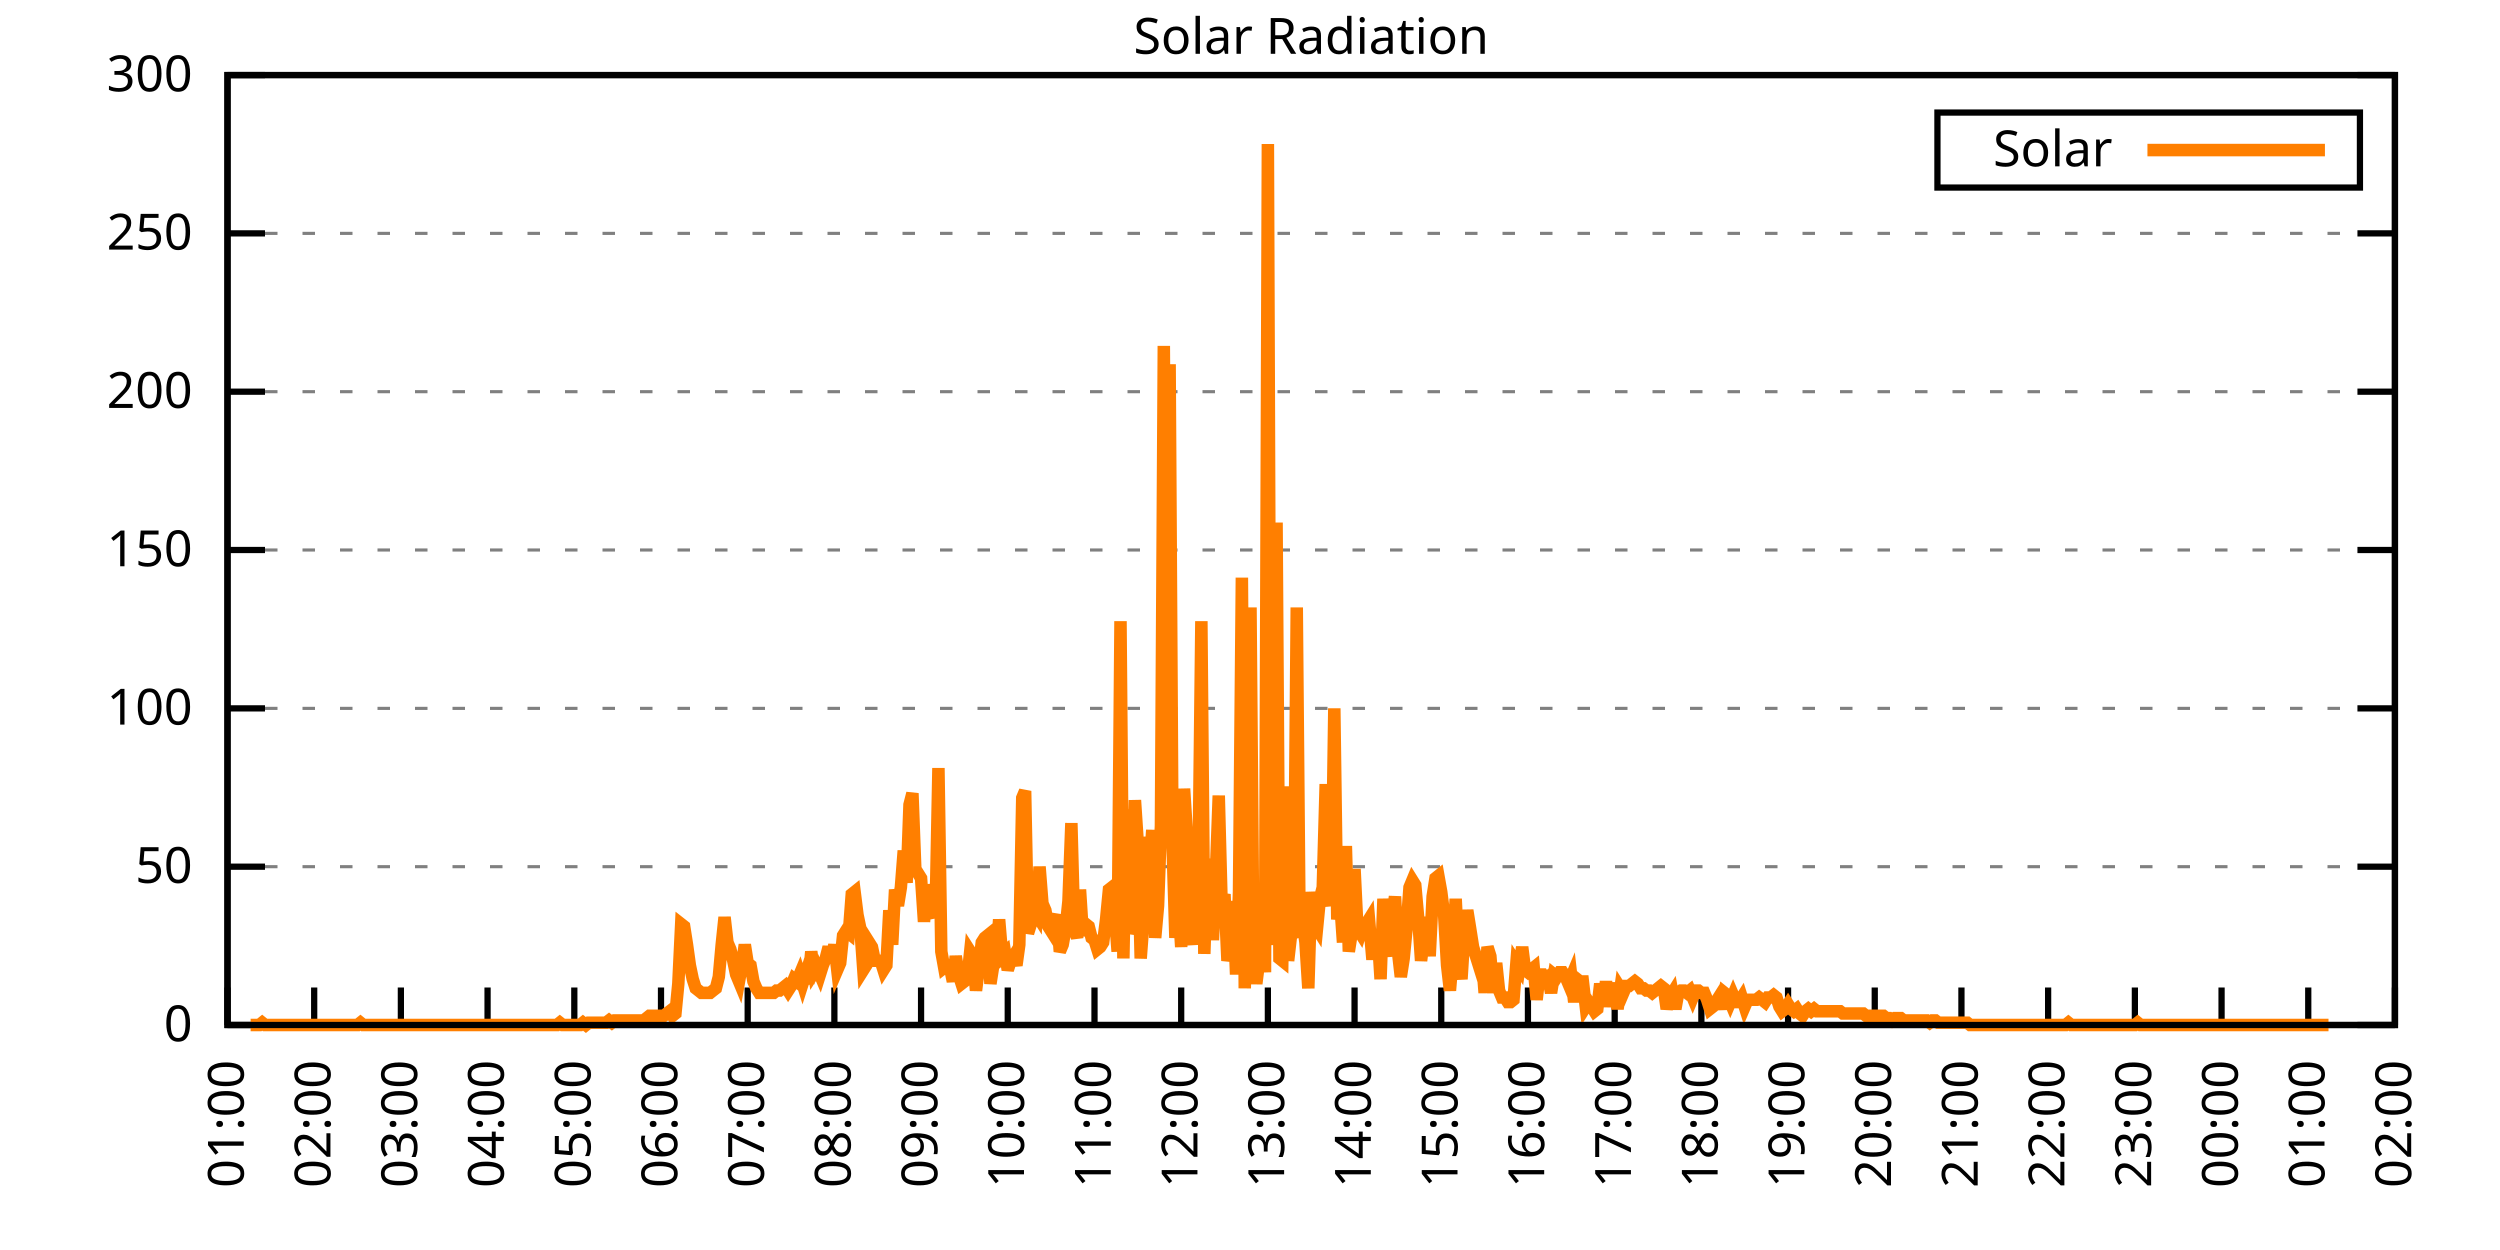
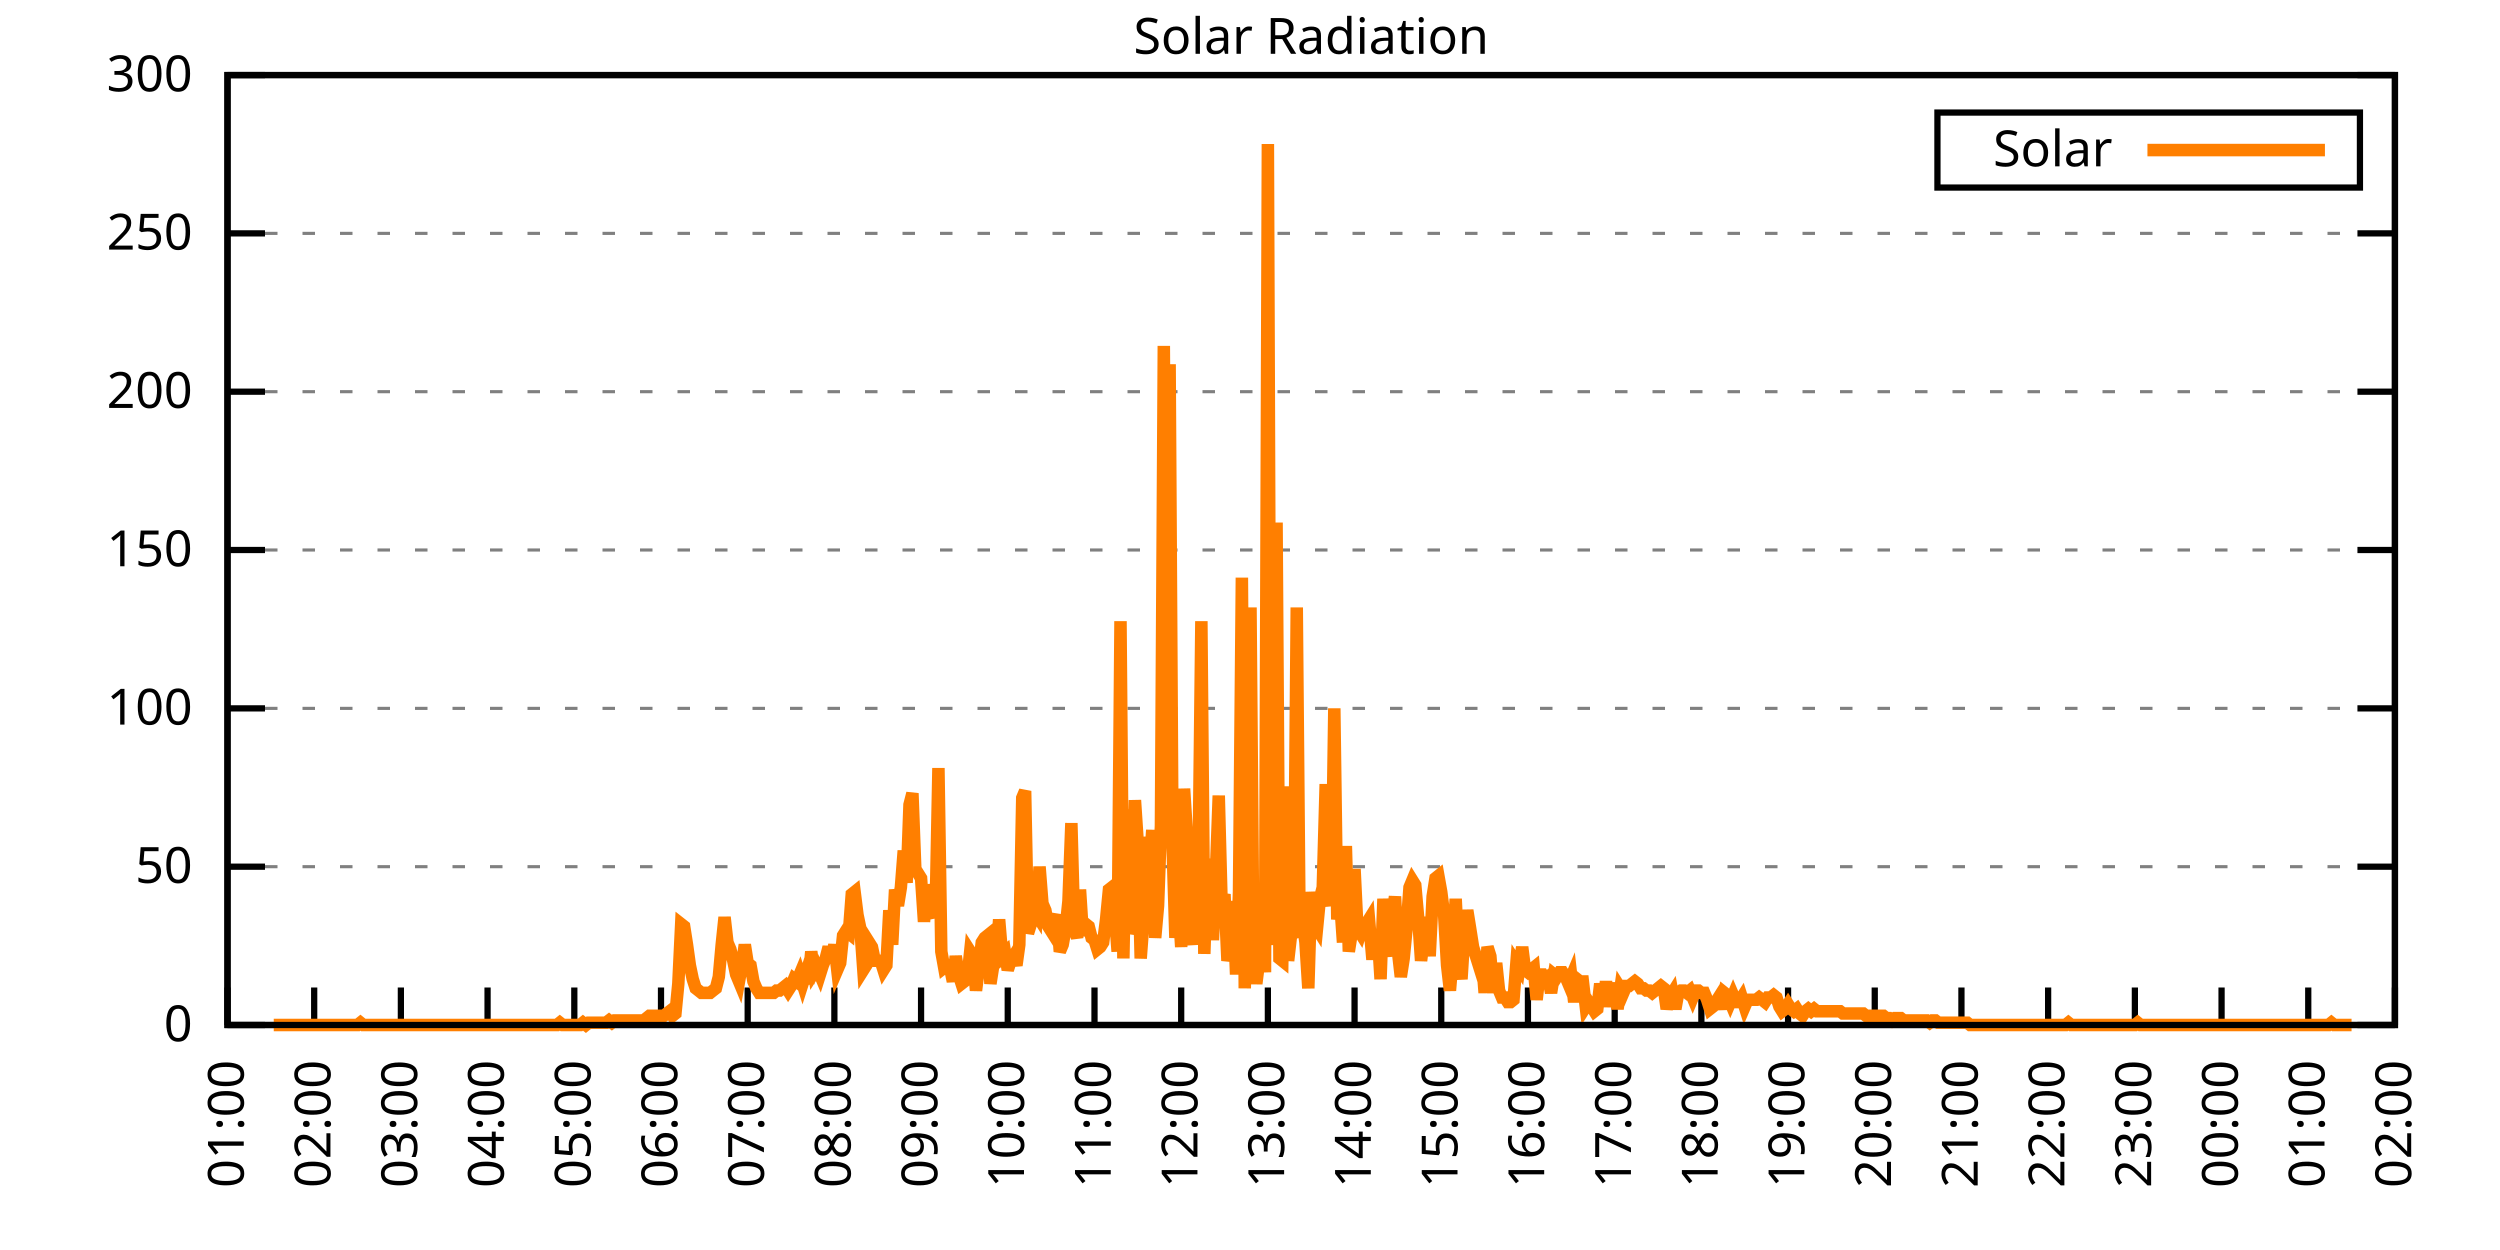
<svg xmlns="http://www.w3.org/2000/svg" xmlns:xlink="http://www.w3.org/1999/xlink" width="400" height="200" viewBox="0 0 400 200">
  <g id="gnuplot_canvas">
    <rect x="0" y="0" width="400" height="200" fill="none" />
    <defs>
      <circle id="gpDot" r="0.5" stroke-width="0.5" stroke="currentColor" />
      <path id="gpPt0" stroke-width="0.333" stroke="currentColor" d="M-1,0 h2 M0,-1 v2" />
      <path id="gpPt1" stroke-width="0.333" stroke="currentColor" d="M-1,-1 L1,1 M1,-1 L-1,1" />
      <path id="gpPt2" stroke-width="0.333" stroke="currentColor" d="M-1,0 L1,0 M0,-1 L0,1 M-1,-1 L1,1 M-1,1 L1,-1" />
      <rect id="gpPt3" stroke-width="0.333" stroke="currentColor" x="-1" y="-1" width="2" height="2" />
      <rect id="gpPt4" stroke-width="0.333" stroke="currentColor" fill="currentColor" x="-1" y="-1" width="2" height="2" />
      <circle id="gpPt5" stroke-width="0.333" stroke="currentColor" cx="0" cy="0" r="1" />
      <use xlink:href="#gpPt5" id="gpPt6" fill="currentColor" stroke="none" />
      <path id="gpPt7" stroke-width="0.333" stroke="currentColor" d="M0,-1.33 L-1.33,0.67 L1.33,0.67 z" />
      <use xlink:href="#gpPt7" id="gpPt8" fill="currentColor" stroke="none" />
      <use xlink:href="#gpPt7" id="gpPt9" stroke="currentColor" transform="rotate(180)" />
      <use xlink:href="#gpPt9" id="gpPt10" fill="currentColor" stroke="none" />
      <use xlink:href="#gpPt3" id="gpPt11" stroke="currentColor" transform="rotate(45)" />
      <use xlink:href="#gpPt11" id="gpPt12" fill="currentColor" stroke="none" />
      <path id="gpPt13" stroke-width="0.333" stroke="currentColor" d="M0,1.330 L1.265,0.411 L0.782,-1.067 L-0.782,-1.076 L-1.265,0.411 z" />
      <use xlink:href="#gpPt13" id="gpPt14" fill="currentColor" stroke="none" />
      <filter id="textbox" filterUnits="objectBoundingBox" x="0" y="0" height="1" width="1">
        <feFlood flood-color="white" flood-opacity="1" result="bgnd" />
        <feComposite in="SourceGraphic" in2="bgnd" operator="atop" />
      </filter>
      <filter id="greybox" filterUnits="objectBoundingBox" x="0" y="0" height="1" width="1">
        <feFlood flood-color="lightgrey" flood-opacity="1" result="grey" />
        <feComposite in="SourceGraphic" in2="grey" operator="atop" />
      </filter>
    </defs>
    <g fill="none" color="white" stroke="currentColor" stroke-width="1.00" stroke-linecap="butt" stroke-linejoin="miter">
</g>
    <g fill="none" color="black" stroke="currentColor" stroke-width="1.00" stroke-linecap="butt" stroke-linejoin="miter">
      <g stroke="none" shape-rendering="crispEdges">
        <polygon fill="rgb(255, 255, 255)" points="36.40,164.00 383.18,164.00 383.18,12.02 36.40,12.02 " />
      </g>
    </g>
    <g fill="none" color="black" stroke="currentColor" stroke-width="1.00" stroke-linecap="butt" stroke-linejoin="miter">
</g>
    <g fill="none" color="black" stroke="black" stroke-width="0.50" stroke-linecap="butt" stroke-linejoin="miter">
</g>
    <g fill="none" color="gray" stroke="currentColor" stroke-width="0.50" stroke-linecap="butt" stroke-linejoin="miter">
      <path stroke="gray" stroke-dasharray="2,4" class="gridline" d="M36.40,164.00 L383.19,164.00  " />
    </g>
    <g fill="none" color="gray" stroke="gray" stroke-width="1.00" stroke-linecap="butt" stroke-linejoin="miter">
</g>
    <g fill="none" color="black" stroke="currentColor" stroke-width="1.00" stroke-linecap="butt" stroke-linejoin="miter">
      <path stroke="black" d="M36.40,164.00 L42.40,164.00 M383.19,164.00 L377.19,164.00  " />
      <g transform="translate(30.80,166.60)" stroke="none" fill="black" font-family="Sans" font-size="8.00" text-anchor="end">
        <text>
          <tspan font-family="Sans"> 0</tspan>
        </text>
      </g>
    </g>
    <g fill="none" color="black" stroke="currentColor" stroke-width="1.00" stroke-linecap="butt" stroke-linejoin="miter">
</g>
    <g fill="none" color="black" stroke="black" stroke-width="0.50" stroke-linecap="butt" stroke-linejoin="miter">
</g>
    <g fill="none" color="gray" stroke="currentColor" stroke-width="0.50" stroke-linecap="butt" stroke-linejoin="miter">
      <path stroke="gray" stroke-dasharray="2,4" class="gridline" d="M36.40,138.67 L383.19,138.67  " />
    </g>
    <g fill="none" color="gray" stroke="gray" stroke-width="1.00" stroke-linecap="butt" stroke-linejoin="miter">
</g>
    <g fill="none" color="black" stroke="currentColor" stroke-width="1.00" stroke-linecap="butt" stroke-linejoin="miter">
      <path stroke="black" d="M36.40,138.67 L42.40,138.67 M383.19,138.67 L377.19,138.67  " />
      <g transform="translate(30.80,141.27)" stroke="none" fill="black" font-family="Sans" font-size="8.00" text-anchor="end">
        <text>
          <tspan font-family="Sans"> 50</tspan>
        </text>
      </g>
    </g>
    <g fill="none" color="black" stroke="currentColor" stroke-width="1.00" stroke-linecap="butt" stroke-linejoin="miter">
</g>
    <g fill="none" color="black" stroke="black" stroke-width="0.50" stroke-linecap="butt" stroke-linejoin="miter">
</g>
    <g fill="none" color="gray" stroke="currentColor" stroke-width="0.50" stroke-linecap="butt" stroke-linejoin="miter">
      <path stroke="gray" stroke-dasharray="2,4" class="gridline" d="M36.40,113.34 L383.19,113.34  " />
    </g>
    <g fill="none" color="gray" stroke="gray" stroke-width="1.00" stroke-linecap="butt" stroke-linejoin="miter">
</g>
    <g fill="none" color="black" stroke="currentColor" stroke-width="1.00" stroke-linecap="butt" stroke-linejoin="miter">
      <path stroke="black" d="M36.40,113.34 L42.40,113.34 M383.19,113.34 L377.19,113.34  " />
      <g transform="translate(30.80,115.94)" stroke="none" fill="black" font-family="Sans" font-size="8.00" text-anchor="end">
        <text>
          <tspan font-family="Sans"> 100</tspan>
        </text>
      </g>
    </g>
    <g fill="none" color="black" stroke="currentColor" stroke-width="1.00" stroke-linecap="butt" stroke-linejoin="miter">
</g>
    <g fill="none" color="black" stroke="black" stroke-width="0.50" stroke-linecap="butt" stroke-linejoin="miter">
</g>
    <g fill="none" color="gray" stroke="currentColor" stroke-width="0.50" stroke-linecap="butt" stroke-linejoin="miter">
      <path stroke="gray" stroke-dasharray="2,4" class="gridline" d="M36.40,88.00 L383.19,88.00  " />
    </g>
    <g fill="none" color="gray" stroke="gray" stroke-width="1.00" stroke-linecap="butt" stroke-linejoin="miter">
</g>
    <g fill="none" color="black" stroke="currentColor" stroke-width="1.00" stroke-linecap="butt" stroke-linejoin="miter">
      <path stroke="black" d="M36.40,88.00 L42.40,88.00 M383.19,88.00 L377.19,88.00  " />
      <g transform="translate(30.80,90.60)" stroke="none" fill="black" font-family="Sans" font-size="8.00" text-anchor="end">
        <text>
          <tspan font-family="Sans"> 150</tspan>
        </text>
      </g>
    </g>
    <g fill="none" color="black" stroke="currentColor" stroke-width="1.00" stroke-linecap="butt" stroke-linejoin="miter">
</g>
    <g fill="none" color="black" stroke="black" stroke-width="0.50" stroke-linecap="butt" stroke-linejoin="miter">
</g>
    <g fill="none" color="gray" stroke="currentColor" stroke-width="0.50" stroke-linecap="butt" stroke-linejoin="miter">
      <path stroke="gray" stroke-dasharray="2,4" class="gridline" d="M36.40,62.67 L383.19,62.67  " />
    </g>
    <g fill="none" color="gray" stroke="gray" stroke-width="1.00" stroke-linecap="butt" stroke-linejoin="miter">
</g>
    <g fill="none" color="black" stroke="currentColor" stroke-width="1.00" stroke-linecap="butt" stroke-linejoin="miter">
      <path stroke="black" d="M36.40,62.67 L42.40,62.67 M383.19,62.67 L377.19,62.67  " />
      <g transform="translate(30.80,65.27)" stroke="none" fill="black" font-family="Sans" font-size="8.00" text-anchor="end">
        <text>
          <tspan font-family="Sans"> 200</tspan>
        </text>
      </g>
    </g>
    <g fill="none" color="black" stroke="currentColor" stroke-width="1.00" stroke-linecap="butt" stroke-linejoin="miter">
</g>
    <g fill="none" color="black" stroke="black" stroke-width="0.50" stroke-linecap="butt" stroke-linejoin="miter">
</g>
    <g fill="none" color="gray" stroke="currentColor" stroke-width="0.50" stroke-linecap="butt" stroke-linejoin="miter">
      <path stroke="gray" stroke-dasharray="2,4" class="gridline" d="M36.40,37.34 L383.19,37.34  " />
    </g>
    <g fill="none" color="gray" stroke="gray" stroke-width="1.00" stroke-linecap="butt" stroke-linejoin="miter">
</g>
    <g fill="none" color="black" stroke="currentColor" stroke-width="1.00" stroke-linecap="butt" stroke-linejoin="miter">
      <path stroke="black" d="M36.40,37.34 L42.40,37.34 M383.19,37.34 L377.19,37.34  " />
      <g transform="translate(30.80,39.94)" stroke="none" fill="black" font-family="Sans" font-size="8.00" text-anchor="end">
        <text>
          <tspan font-family="Sans"> 250</tspan>
        </text>
      </g>
    </g>
    <g fill="none" color="black" stroke="currentColor" stroke-width="1.00" stroke-linecap="butt" stroke-linejoin="miter">
</g>
    <g fill="none" color="black" stroke="black" stroke-width="0.50" stroke-linecap="butt" stroke-linejoin="miter">
</g>
    <g fill="none" color="gray" stroke="currentColor" stroke-width="0.50" stroke-linecap="butt" stroke-linejoin="miter">
      <path stroke="gray" stroke-dasharray="2,4" class="gridline" d="M36.40,12.01 L383.19,12.01  " />
    </g>
    <g fill="none" color="gray" stroke="gray" stroke-width="1.00" stroke-linecap="butt" stroke-linejoin="miter">
</g>
    <g fill="none" color="black" stroke="currentColor" stroke-width="1.00" stroke-linecap="butt" stroke-linejoin="miter">
      <path stroke="black" d="M36.40,12.01 L42.40,12.01 M383.19,12.01 L377.19,12.01  " />
      <g transform="translate(30.80,14.61)" stroke="none" fill="black" font-family="Sans" font-size="8.00" text-anchor="end">
        <text>
          <tspan font-family="Sans"> 300</tspan>
        </text>
      </g>
    </g>
    <g fill="none" color="black" stroke="currentColor" stroke-width="1.00" stroke-linecap="butt" stroke-linejoin="miter">
      <path stroke="black" d="M36.40,164.00 L36.40,158.00  " />
      <g transform="translate(39.00,169.60) rotate(270.00)" stroke="none" fill="black" font-family="Sans" font-size="8.00" text-anchor="end">
        <text>
          <tspan font-family="Sans">01:00</tspan>
        </text>
      </g>
    </g>
    <g fill="none" color="black" stroke="currentColor" stroke-width="1.00" stroke-linecap="butt" stroke-linejoin="miter">
      <path stroke="black" d="M50.27,164.00 L50.27,158.00  " />
      <g transform="translate(52.87,169.60) rotate(270.00)" stroke="none" fill="black" font-family="Sans" font-size="8.00" text-anchor="end">
        <text>
          <tspan font-family="Sans">02:00</tspan>
        </text>
      </g>
    </g>
    <g fill="none" color="black" stroke="currentColor" stroke-width="1.00" stroke-linecap="butt" stroke-linejoin="miter">
      <path stroke="black" d="M64.14,164.00 L64.14,158.00  " />
      <g transform="translate(66.74,169.60) rotate(270.00)" stroke="none" fill="black" font-family="Sans" font-size="8.00" text-anchor="end">
        <text>
          <tspan font-family="Sans">03:00</tspan>
        </text>
      </g>
    </g>
    <g fill="none" color="black" stroke="currentColor" stroke-width="1.00" stroke-linecap="butt" stroke-linejoin="miter">
      <path stroke="black" d="M78.01,164.00 L78.01,158.00  " />
      <g transform="translate(80.61,169.60) rotate(270.00)" stroke="none" fill="black" font-family="Sans" font-size="8.00" text-anchor="end">
        <text>
          <tspan font-family="Sans">04:00</tspan>
        </text>
      </g>
    </g>
    <g fill="none" color="black" stroke="currentColor" stroke-width="1.00" stroke-linecap="butt" stroke-linejoin="miter">
      <path stroke="black" d="M91.89,164.00 L91.89,158.00  " />
      <g transform="translate(94.49,169.60) rotate(270.00)" stroke="none" fill="black" font-family="Sans" font-size="8.00" text-anchor="end">
        <text>
          <tspan font-family="Sans">05:00</tspan>
        </text>
      </g>
    </g>
    <g fill="none" color="black" stroke="currentColor" stroke-width="1.00" stroke-linecap="butt" stroke-linejoin="miter">
      <path stroke="black" d="M105.76,164.00 L105.76,158.00  " />
      <g transform="translate(108.36,169.60) rotate(270.00)" stroke="none" fill="black" font-family="Sans" font-size="8.00" text-anchor="end">
        <text>
          <tspan font-family="Sans">06:00</tspan>
        </text>
      </g>
    </g>
    <g fill="none" color="black" stroke="currentColor" stroke-width="1.00" stroke-linecap="butt" stroke-linejoin="miter">
      <path stroke="black" d="M119.63,164.00 L119.63,158.00  " />
      <g transform="translate(122.23,169.60) rotate(270.00)" stroke="none" fill="black" font-family="Sans" font-size="8.00" text-anchor="end">
        <text>
          <tspan font-family="Sans">07:00</tspan>
        </text>
      </g>
    </g>
    <g fill="none" color="black" stroke="currentColor" stroke-width="1.00" stroke-linecap="butt" stroke-linejoin="miter">
      <path stroke="black" d="M133.50,164.00 L133.50,158.00  " />
      <g transform="translate(136.10,169.60) rotate(270.00)" stroke="none" fill="black" font-family="Sans" font-size="8.00" text-anchor="end">
        <text>
          <tspan font-family="Sans">08:00</tspan>
        </text>
      </g>
    </g>
    <g fill="none" color="black" stroke="currentColor" stroke-width="1.00" stroke-linecap="butt" stroke-linejoin="miter">
      <path stroke="black" d="M147.37,164.00 L147.37,158.00  " />
      <g transform="translate(149.97,169.60) rotate(270.00)" stroke="none" fill="black" font-family="Sans" font-size="8.00" text-anchor="end">
        <text>
          <tspan font-family="Sans">09:00</tspan>
        </text>
      </g>
    </g>
    <g fill="none" color="black" stroke="currentColor" stroke-width="1.00" stroke-linecap="butt" stroke-linejoin="miter">
      <path stroke="black" d="M161.24,164.00 L161.24,158.00  " />
      <g transform="translate(163.84,169.60) rotate(270.00)" stroke="none" fill="black" font-family="Sans" font-size="8.00" text-anchor="end">
        <text>
          <tspan font-family="Sans">10:00</tspan>
        </text>
      </g>
    </g>
    <g fill="none" color="black" stroke="currentColor" stroke-width="1.00" stroke-linecap="butt" stroke-linejoin="miter">
      <path stroke="black" d="M175.12,164.00 L175.12,158.00  " />
      <g transform="translate(177.72,169.60) rotate(270.00)" stroke="none" fill="black" font-family="Sans" font-size="8.00" text-anchor="end">
        <text>
          <tspan font-family="Sans">11:00</tspan>
        </text>
      </g>
    </g>
    <g fill="none" color="black" stroke="currentColor" stroke-width="1.00" stroke-linecap="butt" stroke-linejoin="miter">
      <path stroke="black" d="M188.99,164.00 L188.99,158.00  " />
      <g transform="translate(191.59,169.60) rotate(270.00)" stroke="none" fill="black" font-family="Sans" font-size="8.00" text-anchor="end">
        <text>
          <tspan font-family="Sans">12:00</tspan>
        </text>
      </g>
    </g>
    <g fill="none" color="black" stroke="currentColor" stroke-width="1.00" stroke-linecap="butt" stroke-linejoin="miter">
      <path stroke="black" d="M202.86,164.00 L202.86,158.00  " />
      <g transform="translate(205.46,169.60) rotate(270.00)" stroke="none" fill="black" font-family="Sans" font-size="8.00" text-anchor="end">
        <text>
          <tspan font-family="Sans">13:00</tspan>
        </text>
      </g>
    </g>
    <g fill="none" color="black" stroke="currentColor" stroke-width="1.00" stroke-linecap="butt" stroke-linejoin="miter">
      <path stroke="black" d="M216.73,164.00 L216.73,158.00  " />
      <g transform="translate(219.33,169.60) rotate(270.00)" stroke="none" fill="black" font-family="Sans" font-size="8.00" text-anchor="end">
        <text>
          <tspan font-family="Sans">14:00</tspan>
        </text>
      </g>
    </g>
    <g fill="none" color="black" stroke="currentColor" stroke-width="1.00" stroke-linecap="butt" stroke-linejoin="miter">
      <path stroke="black" d="M230.60,164.00 L230.60,158.00  " />
      <g transform="translate(233.20,169.60) rotate(270.00)" stroke="none" fill="black" font-family="Sans" font-size="8.00" text-anchor="end">
        <text>
          <tspan font-family="Sans">15:00</tspan>
        </text>
      </g>
    </g>
    <g fill="none" color="black" stroke="currentColor" stroke-width="1.00" stroke-linecap="butt" stroke-linejoin="miter">
      <path stroke="black" d="M244.47,164.00 L244.47,158.00  " />
      <g transform="translate(247.07,169.60) rotate(270.00)" stroke="none" fill="black" font-family="Sans" font-size="8.00" text-anchor="end">
        <text>
          <tspan font-family="Sans">16:00</tspan>
        </text>
      </g>
    </g>
    <g fill="none" color="black" stroke="currentColor" stroke-width="1.00" stroke-linecap="butt" stroke-linejoin="miter">
      <path stroke="black" d="M258.35,164.00 L258.35,158.00  " />
      <g transform="translate(260.95,169.60) rotate(270.00)" stroke="none" fill="black" font-family="Sans" font-size="8.00" text-anchor="end">
        <text>
          <tspan font-family="Sans">17:00</tspan>
        </text>
      </g>
    </g>
    <g fill="none" color="black" stroke="currentColor" stroke-width="1.00" stroke-linecap="butt" stroke-linejoin="miter">
      <path stroke="black" d="M272.22,164.00 L272.22,158.00  " />
      <g transform="translate(274.82,169.60) rotate(270.00)" stroke="none" fill="black" font-family="Sans" font-size="8.00" text-anchor="end">
        <text>
          <tspan font-family="Sans">18:00</tspan>
        </text>
      </g>
    </g>
    <g fill="none" color="black" stroke="currentColor" stroke-width="1.00" stroke-linecap="butt" stroke-linejoin="miter">
      <path stroke="black" d="M286.09,164.00 L286.09,158.00  " />
      <g transform="translate(288.69,169.60) rotate(270.00)" stroke="none" fill="black" font-family="Sans" font-size="8.00" text-anchor="end">
        <text>
          <tspan font-family="Sans">19:00</tspan>
        </text>
      </g>
    </g>
    <g fill="none" color="black" stroke="currentColor" stroke-width="1.00" stroke-linecap="butt" stroke-linejoin="miter">
      <path stroke="black" d="M299.96,164.00 L299.96,158.00  " />
      <g transform="translate(302.56,169.60) rotate(270.00)" stroke="none" fill="black" font-family="Sans" font-size="8.00" text-anchor="end">
        <text>
          <tspan font-family="Sans">20:00</tspan>
        </text>
      </g>
    </g>
    <g fill="none" color="black" stroke="currentColor" stroke-width="1.00" stroke-linecap="butt" stroke-linejoin="miter">
      <path stroke="black" d="M313.83,164.00 L313.83,158.00  " />
      <g transform="translate(316.43,169.60) rotate(270.00)" stroke="none" fill="black" font-family="Sans" font-size="8.00" text-anchor="end">
        <text>
          <tspan font-family="Sans">21:00</tspan>
        </text>
      </g>
    </g>
    <g fill="none" color="black" stroke="currentColor" stroke-width="1.00" stroke-linecap="butt" stroke-linejoin="miter">
      <path stroke="black" d="M327.70,164.00 L327.70,158.00  " />
      <g transform="translate(330.30,169.60) rotate(270.00)" stroke="none" fill="black" font-family="Sans" font-size="8.00" text-anchor="end">
        <text>
          <tspan font-family="Sans">22:00</tspan>
        </text>
      </g>
    </g>
    <g fill="none" color="black" stroke="currentColor" stroke-width="1.00" stroke-linecap="butt" stroke-linejoin="miter">
      <path stroke="black" d="M341.58,164.00 L341.58,158.00  " />
      <g transform="translate(344.18,169.60) rotate(270.00)" stroke="none" fill="black" font-family="Sans" font-size="8.00" text-anchor="end">
        <text>
          <tspan font-family="Sans">23:00</tspan>
        </text>
      </g>
    </g>
    <g fill="none" color="black" stroke="currentColor" stroke-width="1.00" stroke-linecap="butt" stroke-linejoin="miter">
      <path stroke="black" d="M355.45,164.00 L355.45,158.00  " />
      <g transform="translate(358.05,169.60) rotate(270.00)" stroke="none" fill="black" font-family="Sans" font-size="8.00" text-anchor="end">
        <text>
          <tspan font-family="Sans">00:00</tspan>
        </text>
      </g>
    </g>
    <g fill="none" color="black" stroke="currentColor" stroke-width="1.00" stroke-linecap="butt" stroke-linejoin="miter">
      <path stroke="black" d="M369.32,164.00 L369.32,158.00  " />
      <g transform="translate(371.92,169.60) rotate(270.00)" stroke="none" fill="black" font-family="Sans" font-size="8.00" text-anchor="end">
        <text>
          <tspan font-family="Sans">01:00</tspan>
        </text>
      </g>
    </g>
    <g fill="none" color="black" stroke="currentColor" stroke-width="1.00" stroke-linecap="butt" stroke-linejoin="miter">
      <path stroke="black" d="M383.19,164.00 L383.19,158.00  " />
      <g transform="translate(385.79,169.60) rotate(270.00)" stroke="none" fill="black" font-family="Sans" font-size="8.00" text-anchor="end">
        <text>
          <tspan font-family="Sans">02:00</tspan>
        </text>
      </g>
    </g>
    <g fill="none" color="black" stroke="currentColor" stroke-width="1.00" stroke-linecap="butt" stroke-linejoin="miter">
</g>
    <g fill="none" color="black" stroke="currentColor" stroke-width="1.00" stroke-linecap="butt" stroke-linejoin="miter">
      <path stroke="black" d="M36.40,12.01 L36.40,164.00 L383.19,164.00 L383.19,12.01 L36.40,12.01 Z  " />
    </g>
    <g fill="none" color="black" stroke="currentColor" stroke-width="1.00" stroke-linecap="butt" stroke-linejoin="miter">
</g>
    <g fill="none" color="black" stroke="currentColor" stroke-width="1.00" stroke-linecap="butt" stroke-linejoin="miter">
      <path stroke="black" d="M309.99,30.01 L309.99,18.01 L377.59,18.01 L377.59,30.01 L309.99,30.01 Z  " />
    </g>
    <g id="Solar_Radiation_plot_1">
      <g fill="none" color="white" stroke="black" stroke-width="2.00" stroke-linecap="butt" stroke-linejoin="miter">
</g>
      <g fill="none" color="black" stroke="currentColor" stroke-width="2.00" stroke-linecap="butt" stroke-linejoin="miter">
        <g transform="translate(337.99,26.61)" stroke="none" fill="black" font-family="Sans" font-size="8.00" text-anchor="end">
          <text>
            <tspan font-family="Sans">Solar</tspan>
          </text>
        </g>
      </g>
      <g fill="none" color="black" stroke="currentColor" stroke-width="2.00" stroke-linecap="butt" stroke-linejoin="miter">
-         <path stroke="rgb(255, 127,   0)" d="M343.59,24.01 L371.99,24.01 M40.10,164.00 L40.56,164.00 L41.02,164.00 L41.49,164.00 L41.95,163.63 L42.41,164.00   L42.87,164.00 L43.34,164.00 L43.80,164.00 L44.26,164.00 L44.72,164.00 L45.19,164.00 L45.65,164.00 L46.11,164.00   L46.57,164.00 L47.03,164.00 L47.50,164.00 L47.96,164.00 L48.42,164.00 L48.88,164.00 L49.35,164.00 L49.81,164.00   L50.27,164.00 L50.73,164.00 L51.20,164.00 L51.66,164.00 L52.12,164.00 L52.58,164.00 L53.05,164.00 L53.51,164.00   L53.97,164.00 L54.43,164.00 L54.90,164.00 L55.36,164.00 L55.82,164.00 L56.28,164.00 L56.75,164.00 L57.21,164.00   L57.67,163.63 L58.13,164.00 L58.59,164.00 L59.06,164.00 L59.52,164.00 L59.98,164.00 L60.44,164.00 L60.91,164.00   L61.37,164.00 L61.83,164.00 L62.29,164.00 L62.76,164.00 L63.22,164.00 L63.68,164.00 L64.14,164.00 L64.61,164.00   L65.07,164.00 L65.53,164.00 L65.99,164.00 L66.46,164.00 L66.92,164.00 L67.38,164.00 L67.84,164.00 L68.30,164.00   L68.77,164.00 L69.23,164.00 L69.69,164.00 L70.15,164.00 L70.62,164.00 L71.08,164.00 L71.54,164.00 L72.00,164.00   L72.47,164.00 L72.93,164.00 L73.39,164.00 L73.85,164.00 L74.32,164.00 L74.78,164.00 L75.24,164.00 L75.70,164.00   L76.17,164.00 L76.63,164.00 L77.09,164.00 L77.55,164.00 L78.01,164.00 L78.48,164.00 L78.94,164.00 L79.40,164.00   L79.86,164.00 L80.33,164.00 L80.79,164.00 L81.25,164.00 L81.71,164.00 L82.18,164.00 L82.64,164.00 L83.10,164.00   L83.56,164.00 L84.03,164.00 L84.49,164.00 L84.95,164.00 L85.41,164.00 L85.88,164.00 L86.34,164.00 L86.80,164.00   L87.26,164.00 L87.72,164.00 L88.19,164.00 L88.65,164.00 L89.11,164.00 L89.57,163.63 L90.04,164.00 L90.50,164.00   L90.96,164.00 L91.42,164.00 L91.89,164.00 L92.35,164.00 L92.81,164.00 L93.27,163.63 L93.74,164.00 L94.20,163.63   L94.66,163.63 L95.12,163.63 L95.59,163.63 L96.05,163.63 L96.51,163.63 L96.97,163.63 L97.44,163.27 L97.90,163.63   L98.36,163.27 L98.82,163.27 L99.28,163.27 L99.75,163.27 L100.21,163.27 L100.67,163.27 L101.13,163.27 L101.60,163.27   L102.06,163.27 L102.52,163.27 L102.98,163.27 L103.45,162.90 L103.91,162.53 L104.37,162.53 L104.83,162.53 L105.30,162.53   L105.76,162.53 L106.22,162.53 L106.68,162.16 L107.15,161.80 L107.61,162.53 L108.07,162.16 L108.53,157.39 L108.99,147.85   L109.46,148.22 L109.92,151.15 L110.38,154.46 L110.84,156.66 L111.31,158.13 L111.77,158.49 L112.23,158.86 L112.69,158.86   L113.16,158.86 L113.62,158.86 L114.08,158.49 L114.54,158.13 L115.01,156.29 L115.47,151.15 L115.93,146.75 L116.39,150.79   L116.86,151.89 L117.32,153.72 L117.78,155.92 L118.24,157.03 L118.70,154.46 L119.17,151.15 L119.63,154.09 L120.09,154.46   L120.55,157.03 L121.02,158.13 L121.48,158.86 L121.94,158.86 L122.40,158.86 L122.87,158.86 L123.33,158.86 L123.79,158.86   L124.25,158.49 L124.72,158.49 L125.18,158.13 L125.64,157.76 L126.10,158.49 L126.57,157.76 L127.03,156.66 L127.49,157.03   L127.95,155.92 L128.41,157.39 L128.88,155.92 L129.34,157.39 L129.80,152.25 L130.26,155.56 L130.73,154.82 L131.19,155.92   L131.65,154.46 L132.11,153.35 L132.58,151.52 L133.04,153.72 L133.50,151.15 L133.96,155.19 L134.43,154.09 L134.89,149.68   L135.35,148.95 L135.81,149.32 L136.28,143.08 L136.74,142.71 L137.20,146.38 L137.66,148.58 L138.13,155.19 L138.59,154.46   L139.05,150.79 L139.51,151.52 L139.97,153.72 L140.44,153.72 L140.90,153.72 L141.36,155.19 L141.82,154.46 L142.29,145.65   L142.75,151.15 L143.21,142.34 L143.67,144.91 L144.14,141.98 L144.60,136.10 L145.06,141.24 L145.52,128.76 L145.99,126.93   L146.45,139.04 L146.91,139.77 L147.37,140.51 L147.84,147.48 L148.30,141.61 L148.76,143.44 L149.22,145.65 L149.68,146.75   L150.15,122.89 L150.61,152.25 L151.07,154.82 L151.53,154.46 L152.00,154.82 L152.46,157.03 L152.92,152.99 L153.38,155.92   L153.85,157.39 L154.31,157.03 L154.77,156.66 L155.23,152.25 L155.70,152.99 L156.16,158.49 L156.62,154.82 L157.08,150.79   L157.55,150.05 L158.01,149.68 L158.47,157.39 L158.93,154.46 L159.39,154.09 L159.86,147.11 L160.32,152.62 L160.78,152.25   L161.24,155.19 L161.71,153.72 L162.17,152.99 L162.63,154.46 L163.09,151.15 L163.56,127.66 L164.02,126.56 L164.48,149.32   L164.94,147.85 L165.41,145.65 L165.87,146.38 L166.33,138.67 L166.79,144.55 L167.26,145.65 L167.72,148.22 L168.18,148.95   L168.64,147.48 L169.10,146.38 L169.57,152.25 L170.03,151.15 L170.49,148.58 L170.95,144.18 L171.42,131.70 L171.88,148.58   L172.34,150.05 L172.80,142.34 L173.27,149.68 L173.73,147.85 L174.19,148.22 L174.65,150.05 L175.12,150.42 L175.58,151.89   L176.04,151.52 L176.50,150.79 L176.97,147.11 L177.43,142.34 L177.89,141.98 L178.35,146.01 L178.82,152.25 L179.28,99.39   L179.74,153.35 L180.20,129.49 L180.66,149.32 L181.13,147.85 L181.59,128.03 L182.05,135.00 L182.51,153.35 L182.98,147.11   L183.44,133.90 L183.90,139.77 L184.36,132.80 L184.83,150.05 L185.29,144.91 L185.75,132.06 L186.21,55.35 L186.68,130.96   L187.14,58.28 L187.60,135.00 L188.06,150.05 L188.53,143.81 L188.99,151.52 L189.45,126.19 L189.91,133.53 L190.37,147.85   L190.84,151.15 L191.30,138.30 L191.76,139.04 L192.22,99.39 L192.69,152.62 L193.15,138.67 L193.61,137.57 L194.07,150.42   L194.54,139.77 L195.00,127.29 L195.46,144.55 L195.92,143.08 L196.39,153.72 L196.85,151.89 L197.31,144.18 L197.77,155.92   L198.24,142.71 L198.70,92.42 L199.16,158.13 L199.62,140.14 L200.08,97.19 L200.55,153.35 L201.01,157.39 L201.47,153.72   L201.93,148.58 L202.40,155.56 L202.86,23.04 L203.32,147.11 L203.78,151.15 L204.25,83.61 L204.71,153.35 L205.17,153.72   L205.63,125.82 L206.10,153.72 L206.56,149.68 L207.02,149.32 L207.48,97.19 L207.95,150.05 L208.41,147.11 L208.87,150.79   L209.33,158.13 L209.80,142.71 L210.26,147.85 L210.72,148.58 L211.18,143.81 L211.64,141.98 L212.11,125.46 L212.57,142.71   L213.03,144.91 L213.49,113.34 L213.96,147.11 L214.42,144.18 L214.88,150.79 L215.34,135.37 L215.81,152.25 L216.27,149.32   L216.73,139.04 L217.19,148.58 L217.66,149.32 L218.12,147.85 L218.58,147.85 L219.04,147.11 L219.51,152.62 L219.97,152.62   L220.43,149.32 L220.89,156.66 L221.35,143.81 L221.82,150.79 L222.28,152.99 L222.74,147.11 L223.20,143.44 L223.67,152.25   L224.13,156.29 L224.59,153.35 L225.05,148.58 L225.52,141.98 L225.98,140.87 L226.44,141.61 L226.90,146.75 L227.37,153.72   L227.83,150.05 L228.29,146.75 L228.75,152.99 L229.22,143.44 L229.68,140.51 L230.14,140.14 L230.60,142.71 L231.06,146.38   L231.53,154.46 L231.99,158.49 L232.45,152.99 L232.91,143.81 L233.38,153.72 L233.84,156.66 L234.30,149.32 L234.76,145.65   L235.23,148.58 L235.69,151.52 L236.15,152.99 L236.61,154.46 L237.08,152.99 L237.54,158.86 L238.00,151.52 L238.46,152.99   L238.93,158.86 L239.39,154.09 L239.85,158.49 L240.31,159.60 L240.77,159.60 L241.24,160.33 L241.70,160.33 L242.16,159.96   L242.62,154.09 L243.09,154.82 L243.55,151.52 L244.01,155.19 L244.47,155.56 L244.94,155.19 L245.40,154.82 L245.86,159.96   L246.32,155.92 L246.79,155.92 L247.25,156.66 L247.71,156.29 L248.17,158.86 L248.64,155.92 L249.10,156.29 L249.56,155.56   L250.02,155.56 L250.49,156.29 L250.95,157.39 L251.41,156.29 L251.87,160.33 L252.33,156.66 L252.80,157.03 L253.26,157.03   L253.72,161.06 L254.18,160.33 L254.65,161.06 L255.11,161.80 L255.57,161.43 L256.03,157.39 L256.50,161.06 L256.96,157.03   L257.42,161.06 L257.88,158.13 L258.35,158.13 L258.81,161.43 L259.27,158.13 L259.73,158.86 L260.20,157.76 L260.66,157.76   L261.12,157.39 L261.58,157.03 L262.04,157.39 L262.51,158.13 L262.97,158.13 L263.43,158.49 L263.89,158.49 L264.36,158.86   L264.82,158.49 L265.28,158.13 L265.74,157.76 L266.21,158.13 L266.67,161.43 L267.13,159.60 L267.59,158.86 L268.06,161.43   L268.52,158.86 L268.98,158.49 L269.44,158.49 L269.91,158.86 L270.37,158.49 L270.83,159.60 L271.29,158.49 L271.75,158.49   L272.22,158.86 L272.68,158.86 L273.14,159.96 L273.60,161.43 L274.07,161.06 L274.53,160.33 L274.99,159.60 L275.45,161.43   L275.92,158.86 L276.38,159.23 L276.84,160.33 L277.30,159.23 L277.77,160.33 L278.23,160.33 L278.69,159.60 L279.15,161.06   L279.62,159.96 L280.08,159.96 L280.54,159.96 L281.00,159.96 L281.46,159.60 L281.93,159.96 L282.39,160.33 L282.85,159.60   L283.31,159.60 L283.78,159.23 L284.24,159.60 L284.70,161.06 L285.16,161.80 L285.63,161.43 L286.09,160.70 L286.55,161.43   L287.01,161.80 L287.48,161.43 L287.94,162.16 L288.40,162.53 L288.86,161.80 L289.33,161.43 L289.79,161.80 L290.25,161.43   L290.71,161.80 L291.18,161.80 L291.64,161.80 L292.10,161.80 L292.56,161.80 L293.02,161.80 L293.49,161.80 L293.95,161.80   L294.41,161.80 L294.87,162.16 L295.34,162.16 L295.80,162.16 L296.26,162.16 L296.72,162.16 L297.19,162.16 L297.65,162.16   L298.11,162.16 L298.57,162.53 L299.04,162.53 L299.50,162.53 L299.96,162.53 L300.42,162.53 L300.89,162.53 L301.35,162.53   L301.81,162.90 L302.27,162.90 L302.73,163.27 L303.20,162.90 L303.66,162.90 L304.12,162.90 L304.58,163.27 L305.05,163.27   L305.51,163.27 L305.97,163.27 L306.43,163.27 L306.90,163.27 L307.36,163.27 L307.82,163.27 L308.28,163.27 L308.75,163.63   L309.21,163.27 L309.67,163.27 L310.13,163.63 L310.60,163.63 L311.06,163.63 L311.52,163.63 L311.98,163.63 L312.44,163.63   L312.91,163.63 L313.37,163.63 L313.83,163.63 L314.29,163.63 L314.76,163.63 L315.22,164.00 L315.68,164.00 L316.14,164.00   L316.61,164.00 L317.07,164.00 L317.53,164.00 L317.99,164.00 L318.46,164.00 L318.92,164.00 L319.38,164.00 L319.84,164.00   L320.31,164.00 L320.77,164.00 L321.23,164.00 L321.69,164.00 L322.15,164.00 L322.62,164.00 L323.08,164.00 L323.54,164.00   L324.00,164.00 L324.47,164.00 L324.93,164.00 L325.39,164.00 L325.85,164.00 L326.32,164.00 L326.78,164.00 L327.24,164.00   L327.70,164.00 L328.17,164.00 L328.63,164.00 L329.09,164.00 L329.55,164.00 L330.02,164.00 L330.48,164.00 L330.94,163.63   L331.40,164.00 L331.87,164.00 L332.33,164.00 L332.79,164.00 L333.25,164.00 L333.71,164.00 L334.18,164.00 L334.64,164.00   L335.10,164.00 L335.56,164.00 L336.03,164.00 L336.49,164.00 L336.95,164.00 L337.41,164.00 L337.88,164.00 L338.34,164.00   L338.80,164.00 L339.26,164.00 L339.73,164.00 L340.19,164.00 L340.65,164.00 L341.11,164.00 L341.58,164.00 L342.04,163.63   L342.50,164.00 L342.96,164.00 L343.42,164.00 L343.89,164.00 L344.35,164.00 L344.81,164.00 L345.27,164.00 L345.74,164.00   L346.20,164.00 L346.66,164.00 L347.12,164.00 L347.59,164.00 L348.05,164.00 L348.51,164.00 L348.97,164.00 L349.44,164.00   L349.90,164.00 L350.36,164.00 L350.82,164.00 L351.29,164.00 L351.75,164.00 L352.21,164.00 L352.67,164.00 L353.13,164.00   L353.60,164.00 L354.06,164.00 L354.52,164.00 L354.98,164.00 L355.45,164.00 L355.91,164.00 L356.37,164.00 L356.83,164.00   L357.30,164.00 L357.76,164.00 L358.22,164.00 L358.68,164.00 L359.15,164.00 L359.61,164.00 L360.07,164.00 L360.53,164.00   L361.00,164.00 L361.46,164.00 L361.92,164.00 L362.38,164.00 L362.84,164.00 L363.31,164.00 L363.77,164.00 L364.23,164.00   L364.69,164.00 L365.16,164.00 L365.62,164.00 L366.08,164.00 L366.54,164.00 L367.01,164.00 L367.47,164.00 L367.93,164.00   L368.39,164.00 L368.86,164.00 L369.32,164.00 L369.78,164.00 L370.24,164.00 L370.71,164.00 L371.17,164.00 L371.63,164.00   L372.09,164.00 L372.56,164.00  " />
+         <path stroke="rgb(255, 127,   0)" d="M343.59,24.01 L371.99,24.01 M43.80,164.00 L44.26,164.00 L44.72,164.00 L45.19,164.00 L45.65,164.00 L46.11,164.00   L46.57,164.00 L47.03,164.00 L47.50,164.00 L47.96,164.00 L48.42,164.00 L48.88,164.00 L49.35,164.00 L49.81,164.00   L50.27,164.00 L50.73,164.00 L51.20,164.00 L51.66,164.00 L52.12,164.00 L52.58,164.00 L53.05,164.00 L53.51,164.00   L53.97,164.00 L54.43,164.00 L54.90,164.00 L55.36,164.00 L55.82,164.00 L56.28,164.00 L56.75,164.00 L57.21,164.00   L57.67,163.63 L58.13,164.00 L58.59,164.00 L59.06,164.00 L59.52,164.00 L59.98,164.00 L60.44,164.00 L60.91,164.00   L61.37,164.00 L61.83,164.00 L62.29,164.00 L62.76,164.00 L63.22,164.00 L63.68,164.00 L64.14,164.00 L64.61,164.00   L65.07,164.00 L65.53,164.00 L65.99,164.00 L66.46,164.00 L66.92,164.00 L67.38,164.00 L67.84,164.00 L68.30,164.00   L68.77,164.00 L69.23,164.00 L69.69,164.00 L70.15,164.00 L70.62,164.00 L71.08,164.00 L71.54,164.00 L72.00,164.00   L72.47,164.00 L72.93,164.00 L73.39,164.00 L73.85,164.00 L74.32,164.00 L74.78,164.00 L75.24,164.00 L75.70,164.00   L76.17,164.00 L76.63,164.00 L77.09,164.00 L77.55,164.00 L78.01,164.00 L78.48,164.00 L78.94,164.00 L79.40,164.00   L79.86,164.00 L80.33,164.00 L80.79,164.00 L81.25,164.00 L81.71,164.00 L82.18,164.00 L82.64,164.00 L83.10,164.00   L83.56,164.00 L84.03,164.00 L84.49,164.00 L84.95,164.00 L85.41,164.00 L85.88,164.00 L86.34,164.00 L86.80,164.00   L87.26,164.00 L87.72,164.00 L88.19,164.00 L88.65,164.00 L89.11,164.00 L89.57,163.63 L90.04,164.00 L90.50,164.00   L90.96,164.00 L91.42,164.00 L91.89,164.00 L92.35,164.00 L92.81,164.00 L93.27,163.63 L93.74,164.00 L94.20,163.63   L94.66,163.63 L95.12,163.63 L95.59,163.63 L96.05,163.63 L96.51,163.63 L96.97,163.63 L97.44,163.27 L97.90,163.63   L98.36,163.27 L98.82,163.27 L99.28,163.27 L99.75,163.27 L100.21,163.27 L100.67,163.27 L101.13,163.27 L101.60,163.27   L102.06,163.27 L102.52,163.27 L102.98,163.27 L103.45,162.90 L103.91,162.53 L104.37,162.53 L104.83,162.53 L105.30,162.53   L105.76,162.53 L106.22,162.53 L106.68,162.16 L107.15,161.80 L107.61,162.53 L108.07,162.16 L108.53,157.39 L108.99,147.85   L109.46,148.22 L109.92,151.15 L110.38,154.46 L110.84,156.66 L111.31,158.13 L111.77,158.49 L112.23,158.86 L112.69,158.86   L113.16,158.86 L113.62,158.86 L114.08,158.49 L114.54,158.13 L115.01,156.29 L115.47,151.15 L115.93,146.75 L116.39,150.79   L116.86,151.89 L117.32,153.72 L117.78,155.92 L118.24,157.03 L118.70,154.46 L119.17,151.15 L119.63,154.09 L120.09,154.46   L120.55,157.03 L121.02,158.13 L121.48,158.86 L121.94,158.86 L122.40,158.86 L122.87,158.86 L123.33,158.86 L123.79,158.86   L124.25,158.49 L124.72,158.49 L125.18,158.13 L125.64,157.76 L126.10,158.49 L126.57,157.76 L127.03,156.66 L127.49,157.03   L127.95,155.92 L128.41,157.39 L128.88,155.92 L129.34,157.39 L129.80,152.25 L130.26,155.56 L130.73,154.82 L131.19,155.92   L131.65,154.46 L132.11,153.35 L132.58,151.52 L133.04,153.72 L133.50,151.15 L133.96,155.19 L134.43,154.09 L134.89,149.68   L135.35,148.95 L135.81,149.32 L136.28,143.08 L136.74,142.71 L137.20,146.38 L137.66,148.58 L138.13,155.19 L138.59,154.46   L139.05,150.79 L139.51,151.52 L139.97,153.72 L140.44,153.72 L140.90,153.72 L141.36,155.19 L141.82,154.46 L142.29,145.65   L142.75,151.15 L143.21,142.34 L143.67,144.91 L144.14,141.98 L144.60,136.10 L145.06,141.24 L145.52,128.76 L145.99,126.93   L146.45,139.04 L146.91,139.77 L147.37,140.51 L147.84,147.48 L148.30,141.61 L148.76,143.44 L149.22,145.65 L149.68,146.75   L150.15,122.89 L150.61,152.25 L151.07,154.82 L151.53,154.46 L152.00,154.82 L152.46,157.03 L152.92,152.99 L153.38,155.92   L153.85,157.39 L154.31,157.03 L154.77,156.66 L155.23,152.25 L155.70,152.99 L156.16,158.49 L156.62,154.82 L157.08,150.79   L157.55,150.05 L158.01,149.68 L158.47,157.39 L158.93,154.46 L159.39,154.09 L159.86,147.11 L160.32,152.62 L160.78,152.25   L161.24,155.19 L161.71,153.72 L162.17,152.99 L162.63,154.46 L163.09,151.15 L163.56,127.66 L164.02,126.56 L164.48,149.32   L164.94,147.85 L165.41,145.65 L165.87,146.38 L166.33,138.67 L166.79,144.55 L167.26,145.65 L167.72,148.22 L168.18,148.95   L168.64,147.48 L169.10,146.38 L169.57,152.25 L170.03,151.15 L170.49,148.58 L170.95,144.18 L171.42,131.70 L171.88,148.58   L172.34,150.05 L172.80,142.34 L173.27,149.68 L173.73,147.85 L174.19,148.22 L174.65,150.05 L175.12,150.42 L175.58,151.89   L176.04,151.52 L176.50,150.79 L176.97,147.11 L177.43,142.34 L177.89,141.98 L178.35,146.01 L178.82,152.25 L179.28,99.39   L179.74,153.35 L180.20,129.49 L180.66,149.32 L181.13,147.85 L181.59,128.03 L182.05,135.00 L182.51,153.35 L182.98,147.11   L183.44,133.90 L183.90,139.77 L184.36,132.80 L184.83,150.05 L185.29,144.91 L185.75,132.06 L186.21,55.35 L186.68,130.96   L187.14,58.28 L187.60,135.00 L188.06,150.05 L188.53,143.81 L188.99,151.52 L189.45,126.19 L189.91,133.53 L190.37,147.85   L190.84,151.15 L191.30,138.30 L191.76,139.04 L192.22,99.39 L192.69,152.62 L193.15,138.67 L193.61,137.57 L194.07,150.42   L194.54,139.77 L195.00,127.29 L195.46,144.55 L195.92,143.08 L196.39,153.72 L196.85,151.89 L197.31,144.18 L197.77,155.92   L198.24,142.71 L198.70,92.42 L199.16,158.13 L199.62,140.14 L200.08,97.19 L200.55,153.35 L201.01,157.39 L201.47,153.72   L201.93,148.58 L202.40,155.56 L202.86,23.04 L203.32,147.11 L203.78,151.15 L204.25,83.61 L204.71,153.35 L205.17,153.72   L205.63,125.82 L206.10,153.72 L206.56,149.68 L207.02,149.32 L207.48,97.19 L207.95,150.05 L208.41,147.11 L208.87,150.79   L209.33,158.13 L209.80,142.71 L210.26,147.85 L210.72,148.58 L211.18,143.81 L211.64,141.98 L212.11,125.46 L212.57,142.71   L213.03,144.91 L213.49,113.34 L213.96,147.11 L214.42,144.18 L214.88,150.79 L215.34,135.37 L215.81,152.25 L216.27,149.32   L216.73,139.04 L217.19,148.58 L217.66,149.32 L218.12,147.85 L218.58,147.85 L219.04,147.11 L219.51,152.62 L219.97,152.62   L220.43,149.32 L220.89,156.66 L221.35,143.81 L221.82,150.79 L222.28,152.99 L222.74,147.11 L223.20,143.44 L223.67,152.25   L224.13,156.29 L224.59,153.35 L225.05,148.58 L225.52,141.98 L225.98,140.87 L226.44,141.61 L226.90,146.75 L227.37,153.72   L227.83,150.05 L228.29,146.75 L228.75,152.99 L229.22,143.44 L229.68,140.51 L230.14,140.14 L230.60,142.71 L231.06,146.38   L231.53,154.46 L231.99,158.49 L232.45,152.99 L232.91,143.81 L233.38,153.72 L233.84,156.66 L234.30,149.32 L234.76,145.65   L235.23,148.58 L235.69,151.52 L236.15,152.99 L236.61,154.46 L237.08,152.99 L237.54,158.86 L238.00,151.52 L238.46,152.99   L238.93,158.86 L239.39,154.09 L239.85,158.49 L240.31,159.60 L240.77,159.60 L241.24,160.33 L241.70,160.33 L242.16,159.96   L242.62,154.09 L243.09,154.82 L243.55,151.52 L244.01,155.19 L244.47,155.56 L244.94,155.19 L245.40,154.82 L245.86,159.96   L246.32,155.92 L246.79,155.92 L247.25,156.66 L247.71,156.29 L248.17,158.86 L248.64,155.92 L249.10,156.29 L249.56,155.56   L250.02,155.56 L250.49,156.29 L250.95,157.39 L251.41,156.29 L251.87,160.33 L252.33,156.66 L252.80,157.03 L253.26,157.03   L253.72,161.06 L254.18,160.33 L254.65,161.06 L255.11,161.80 L255.57,161.43 L256.03,157.39 L256.50,161.06 L256.96,157.03   L257.42,161.06 L257.88,158.13 L258.35,158.13 L258.81,161.43 L259.27,158.13 L259.73,158.86 L260.20,157.76 L260.66,157.76   L261.12,157.39 L261.58,157.03 L262.04,157.39 L262.51,158.13 L262.97,158.13 L263.43,158.49 L263.89,158.49 L264.36,158.86   L264.82,158.49 L265.28,158.13 L265.74,157.76 L266.21,158.13 L266.67,161.43 L267.13,159.60 L267.59,158.86 L268.06,161.43   L268.52,158.86 L268.98,158.49 L269.44,158.49 L269.91,158.86 L270.37,158.49 L270.83,159.60 L271.29,158.49 L271.75,158.49   L272.22,158.86 L272.68,158.86 L273.14,159.96 L273.60,161.43 L274.07,161.06 L274.53,160.33 L274.99,159.60 L275.45,161.43   L275.92,158.86 L276.38,159.23 L276.84,160.33 L277.30,159.23 L277.77,160.33 L278.23,160.33 L278.69,159.60 L279.15,161.06   L279.62,159.96 L280.08,159.96 L280.54,159.96 L281.00,159.96 L281.46,159.60 L281.93,159.96 L282.39,160.33 L282.85,159.60   L283.31,159.60 L283.78,159.23 L284.24,159.60 L284.70,161.06 L285.16,161.80 L285.63,161.43 L286.09,160.70 L286.55,161.43   L287.01,161.80 L287.48,161.43 L287.94,162.16 L288.40,162.53 L288.86,161.80 L289.33,161.43 L289.79,161.80 L290.25,161.43   L290.71,161.80 L291.18,161.80 L291.64,161.80 L292.10,161.80 L292.56,161.80 L293.02,161.80 L293.49,161.80 L293.95,161.80   L294.41,161.80 L294.87,162.16 L295.34,162.16 L295.80,162.16 L296.26,162.16 L296.72,162.16 L297.19,162.16 L297.65,162.16   L298.11,162.16 L298.57,162.53 L299.04,162.53 L299.50,162.53 L299.96,162.53 L300.42,162.53 L300.89,162.53 L301.35,162.53   L301.81,162.90 L302.27,162.90 L302.73,163.27 L303.20,162.90 L303.66,162.90 L304.12,162.90 L304.58,163.27 L305.05,163.27   L305.51,163.27 L305.97,163.27 L306.43,163.27 L306.90,163.27 L307.36,163.27 L307.82,163.27 L308.28,163.27 L308.75,163.63   L309.21,163.27 L309.67,163.27 L310.13,163.63 L310.60,163.63 L311.06,163.63 L311.52,163.63 L311.98,163.63 L312.44,163.63   L312.91,163.63 L313.37,163.63 L313.83,163.63 L314.29,163.63 L314.76,163.63 L315.22,164.00 L315.68,164.00 L316.14,164.00   L316.61,164.00 L317.07,164.00 L317.53,164.00 L317.99,164.00 L318.46,164.00 L318.92,164.00 L319.38,164.00 L319.84,164.00   L320.31,164.00 L320.77,164.00 L321.23,164.00 L321.69,164.00 L322.15,164.00 L322.62,164.00 L323.08,164.00 L323.54,164.00   L324.00,164.00 L324.47,164.00 L324.93,164.00 L325.39,164.00 L325.85,164.00 L326.32,164.00 L326.78,164.00 L327.24,164.00   L327.70,164.00 L328.17,164.00 L328.63,164.00 L329.09,164.00 L329.55,164.00 L330.02,164.00 L330.48,164.00 L330.94,163.63   L331.40,164.00 L331.87,164.00 L332.33,164.00 L332.79,164.00 L333.25,164.00 L333.71,164.00 L334.18,164.00 L334.64,164.00   L335.10,164.00 L335.56,164.00 L336.03,164.00 L336.49,164.00 L336.95,164.00 L337.41,164.00 L337.88,164.00 L338.34,164.00   L338.80,164.00 L339.26,164.00 L339.73,164.00 L340.19,164.00 L340.65,164.00 L341.11,164.00 L341.58,164.00 L342.04,163.63   L342.50,164.00 L342.96,164.00 L343.42,164.00 L343.89,164.00 L344.35,164.00 L344.81,164.00 L345.27,164.00 L345.74,164.00   L346.20,164.00 L346.66,164.00 L347.12,164.00 L347.59,164.00 L348.05,164.00 L348.51,164.00 L348.97,164.00 L349.44,164.00   L349.90,164.00 L350.36,164.00 L350.82,164.00 L351.29,164.00 L351.75,164.00 L352.21,164.00 L352.67,164.00 L353.13,164.00   L353.60,164.00 L354.06,164.00 L354.52,164.00 L354.98,164.00 L355.45,164.00 L355.91,164.00 L356.37,164.00 L356.83,164.00   L357.30,164.00 L357.76,164.00 L358.22,164.00 L358.68,164.00 L359.15,164.00 L359.61,164.00 L360.07,164.00 L360.53,164.00   L361.00,164.00 L361.46,164.00 L361.92,164.00 L362.38,164.00 L362.84,164.00 L363.31,164.00 L363.77,164.00 L364.23,164.00   L364.69,164.00 L365.16,164.00 L365.62,164.00 L366.08,164.00 L366.54,164.00 L367.01,164.00 L367.47,164.00 L367.93,164.00   L368.39,164.00 L368.86,164.00 L369.32,164.00 L369.78,164.00 L370.24,164.00 L370.71,164.00 L371.17,164.00 L371.63,164.00   L372.09,164.00 L372.56,164.00 L373.02,163.63 L373.48,164.00 L373.94,164.00 L374.40,164.00 L374.87,164.00 L375.33,164.00   L375.79,164.00 L376.25,164.00  " />
      </g>
    </g>
    <g fill="none" color="black" stroke="currentColor" stroke-width="2.00" stroke-linecap="butt" stroke-linejoin="miter">
</g>
    <g fill="none" color="black" stroke="black" stroke-width="1.00" stroke-linecap="butt" stroke-linejoin="miter">
</g>
    <g fill="none" color="black" stroke="currentColor" stroke-width="1.00" stroke-linecap="butt" stroke-linejoin="miter">
      <path stroke="black" d="M36.40,12.01 L36.40,164.00 L383.19,164.00 L383.19,12.01 L36.40,12.01 Z  " />
      <g transform="translate(6.80,88.01) rotate(270.00)" stroke="none" fill="black" font-family="Sans" font-size="8.00" text-anchor="middle">
        <text />
      </g>
    </g>
    <g fill="none" color="black" stroke="currentColor" stroke-width="1.00" stroke-linecap="butt" stroke-linejoin="miter">
</g>
    <g fill="none" color="black" stroke="currentColor" stroke-width="1.00" stroke-linecap="butt" stroke-linejoin="miter">
      <g transform="translate(209.79,8.61)" stroke="none" fill="black" font-family="Sans" font-size="8.00" text-anchor="middle">
        <text>
          <tspan font-family="Sans">Solar Radiation</tspan>
        </text>
      </g>
    </g>
    <g fill="none" color="black" stroke="currentColor" stroke-width="1.00" stroke-linecap="butt" stroke-linejoin="miter">
</g>
  </g>
</svg>
